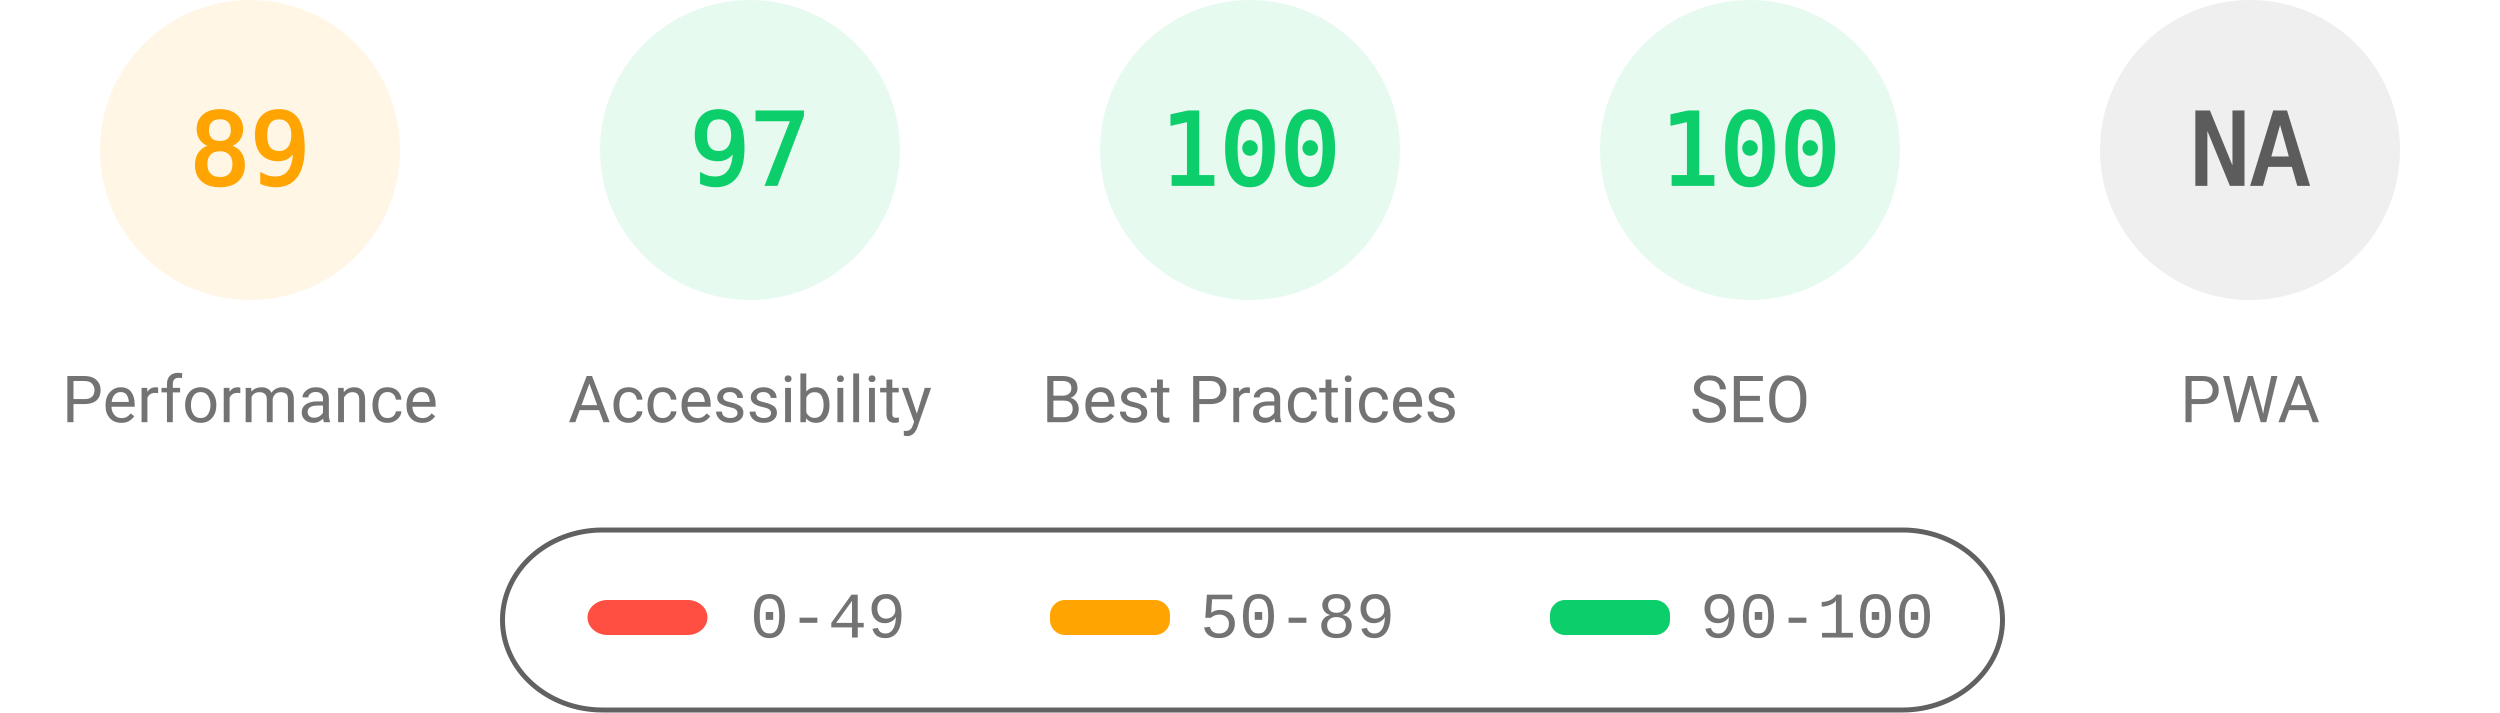
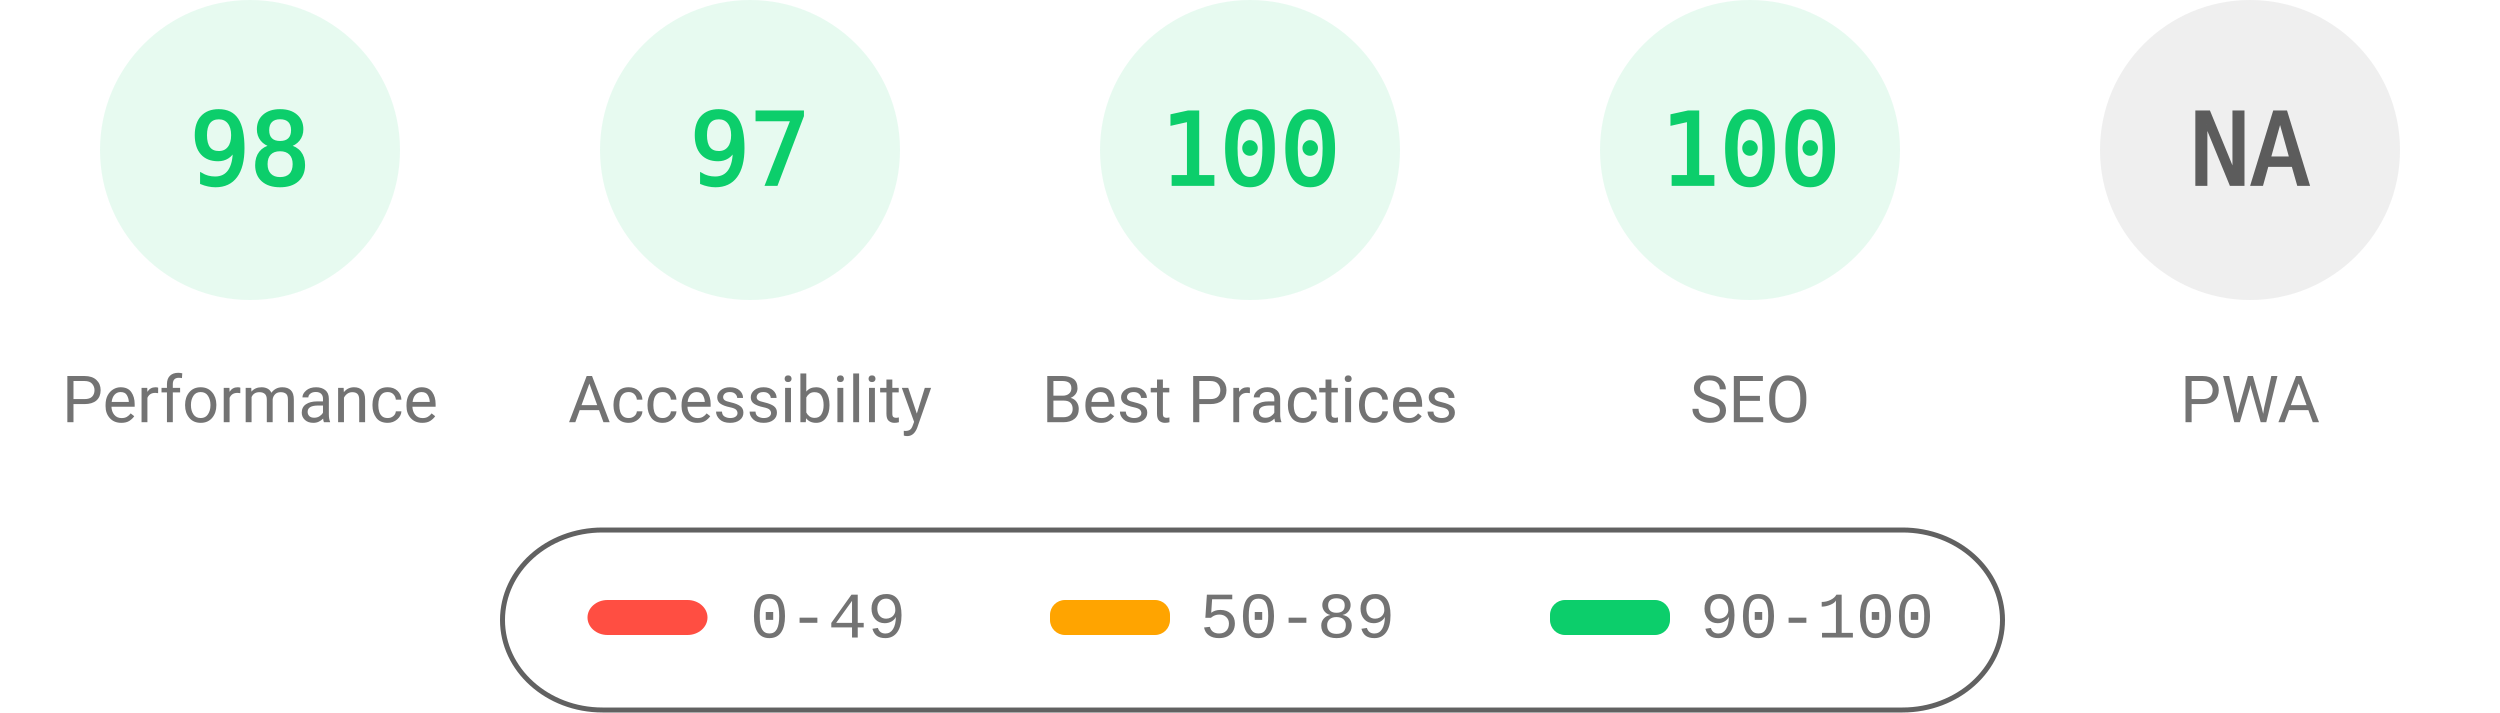
<svg xmlns="http://www.w3.org/2000/svg" fill="none" width="1000" height="285">
  <style>.gauge-base{opacity:.1}.gauge-arc{fill:none;animation-delay:250ms;stroke-linecap:round;transform:rotate(-90deg);transform-origin:100px 60px;animation:load-gauge 1s ease forwards}.guage-text{font-size:40px;font-family:monospace;text-align:center}.guage-red{color:#ff4e42;fill:#ff4e42;stroke:#ff4e42}.guage-orange{color:#ffa400;fill:#ffa400;stroke:#ffa400}.guage-green{color:#0cce6b;fill:#0cce6b;stroke:#0cce6b}.guage-undefined{color:#5c5c5c;fill:#5c5c5c;stroke:#5c5c5c}.guage-title{color:#737373;fill:#737373;stroke:none;font-size:26px;line-height:26px;font-family:Roboto,Halvetica,Arial,sans-serif}@keyframes load-gauge{from{stroke-dasharray:0 352.858}}</style>
-   <svg class="guage-div guage-perf guage-orange" viewBox="0 0 200 200" width="200" height="200">
+   <svg class="guage-div guage-perf guage-green" viewBox="0 0 200 200" width="200" height="200">
    <circle class="gauge-base" r="56" cx="100" cy="60" stroke-width="8" />
-     <circle class="gauge-arc guage-arc-1" r="56" cx="100" cy="60" stroke-width="8" style="stroke-dasharray:313.154,351.858" />
-     <text class="guage-text" x="100" y="60" alignment-baseline="central" dominant-baseline="central" text-anchor="middle">89</text>
+     <circle class="gauge-arc guage-arc-1" r="56" cx="100" cy="60" stroke-width="8" style="stroke-dasharray:344.821,351.858" />
+     <text class="guage-text" x="100" y="60" alignment-baseline="central" dominant-baseline="central" text-anchor="middle">98</text>
    <text class="guage-title" x="100" y="160" alignment-baseline="central" dominant-baseline="central" text-anchor="middle">Performance</text>
  </svg>
  <svg class="guage-div guage-acc guage-green" viewBox="0 0 200 200" width="200" height="200" x="200">
    <circle class="gauge-base" r="56" cx="100" cy="60" stroke-width="8" />
    <circle class="gauge-arc guage-arc-2" r="56" cx="100" cy="60" stroke-width="8" style="stroke-dasharray:341.302,351.858" />
    <text class="guage-text" x="100" y="60" alignment-baseline="central" dominant-baseline="central" text-anchor="middle">97</text>
    <text class="guage-title" x="100" y="160" alignment-baseline="central" dominant-baseline="central" text-anchor="middle">Accessibility</text>
  </svg>
  <svg class="guage-div guage-best guage-green" viewBox="0 0 200 200" width="200" height="200" x="400">
    <circle class="gauge-base" r="56" cx="100" cy="60" stroke-width="8" />
    <circle class="gauge-arc guage-arc-3" r="56" cx="100" cy="60" stroke-width="8" style="stroke-dasharray:351.858,351.858" />
    <text class="guage-text" x="100" y="60" alignment-baseline="central" dominant-baseline="central" text-anchor="middle">100</text>
    <text class="guage-title" x="100" y="160" alignment-baseline="central" dominant-baseline="central" text-anchor="middle">Best Practices</text>
  </svg>
  <svg class="guage-div guage-seo guage-green" viewBox="0 0 200 200" width="200" height="200" x="600">
    <circle class="gauge-base" r="56" cx="100" cy="60" stroke-width="8" />
    <circle class="gauge-arc guage-arc-4" r="56" cx="100" cy="60" stroke-width="8" style="stroke-dasharray:351.858,351.858" />
    <text class="guage-text" x="100" y="60" alignment-baseline="central" dominant-baseline="central" text-anchor="middle">100</text>
    <text class="guage-title" x="100" y="160" alignment-baseline="central" dominant-baseline="central" text-anchor="middle">SEO</text>
  </svg>
  <svg class="guage-div guage-pwa guage-undefined" viewBox="0 0 200 200" width="200" height="200" x="800">
    <circle class="gauge-base" r="56" cx="100" cy="60" stroke-width="8" />
    <circle class="gauge-arc guage-arc-4" r="56" cx="100" cy="60" stroke-width="8" style="stroke-dasharray:351.858,351.858" />
    <text class="guage-text" x="100" y="60" alignment-baseline="central" dominant-baseline="central" text-anchor="middle">NA</text>
    <text class="guage-title" x="100" y="160" alignment-baseline="central" dominant-baseline="central" text-anchor="middle">PWA</text>
  </svg>
  <svg width="604" height="76" x="200" y="210">
    <path fill="none" id="canvas_background" d="M-1-1h604v80H-1z" />
    <rect fill-opacity="0" stroke="#616161" stroke-width="2" rx="40" id="svg_2" height="72" width="600" y="2" x="1" fill="#000" />
    <rect stroke="#000" rx="8" id="svg_3" height="14" width="48" y="30" x="35" stroke-opacity="null" stroke-width="0" fill="#ff4e42" />
    <rect stroke="#000" rx="6" id="svg_4" height="14" width="48" y="30" x="220" stroke-opacity="null" stroke-width="0" fill="#ffa400" />
    <rect stroke="#000" rx="6" id="svg_5" height="14" width="48" y="30" x="420" stroke-opacity="null" stroke-width="0" fill="#0cce6b" />
    <text xml:space="preserve" text-anchor="start" font-family="'Courier New', Courier, monospace" font-size="26" id="svg_6" y="45" x="100" stroke-opacity="null" stroke-width="0" stroke="#000" fill="#737373">0-49</text>
    <text xml:space="preserve" text-anchor="start" font-family="'Courier New', Courier, monospace" font-size="26" id="svg_7" y="45" x="280" stroke-opacity="null" stroke-width="0" stroke="#000" fill="#737373">50-89</text>
    <text xml:space="preserve" text-anchor="start" font-family="'Courier New', Courier, monospace" font-size="26" id="svg_8" y="45" x="480" stroke-opacity="null" stroke-width="0" stroke="#000" fill="#737373">90-100</text>
  </svg>
</svg>
